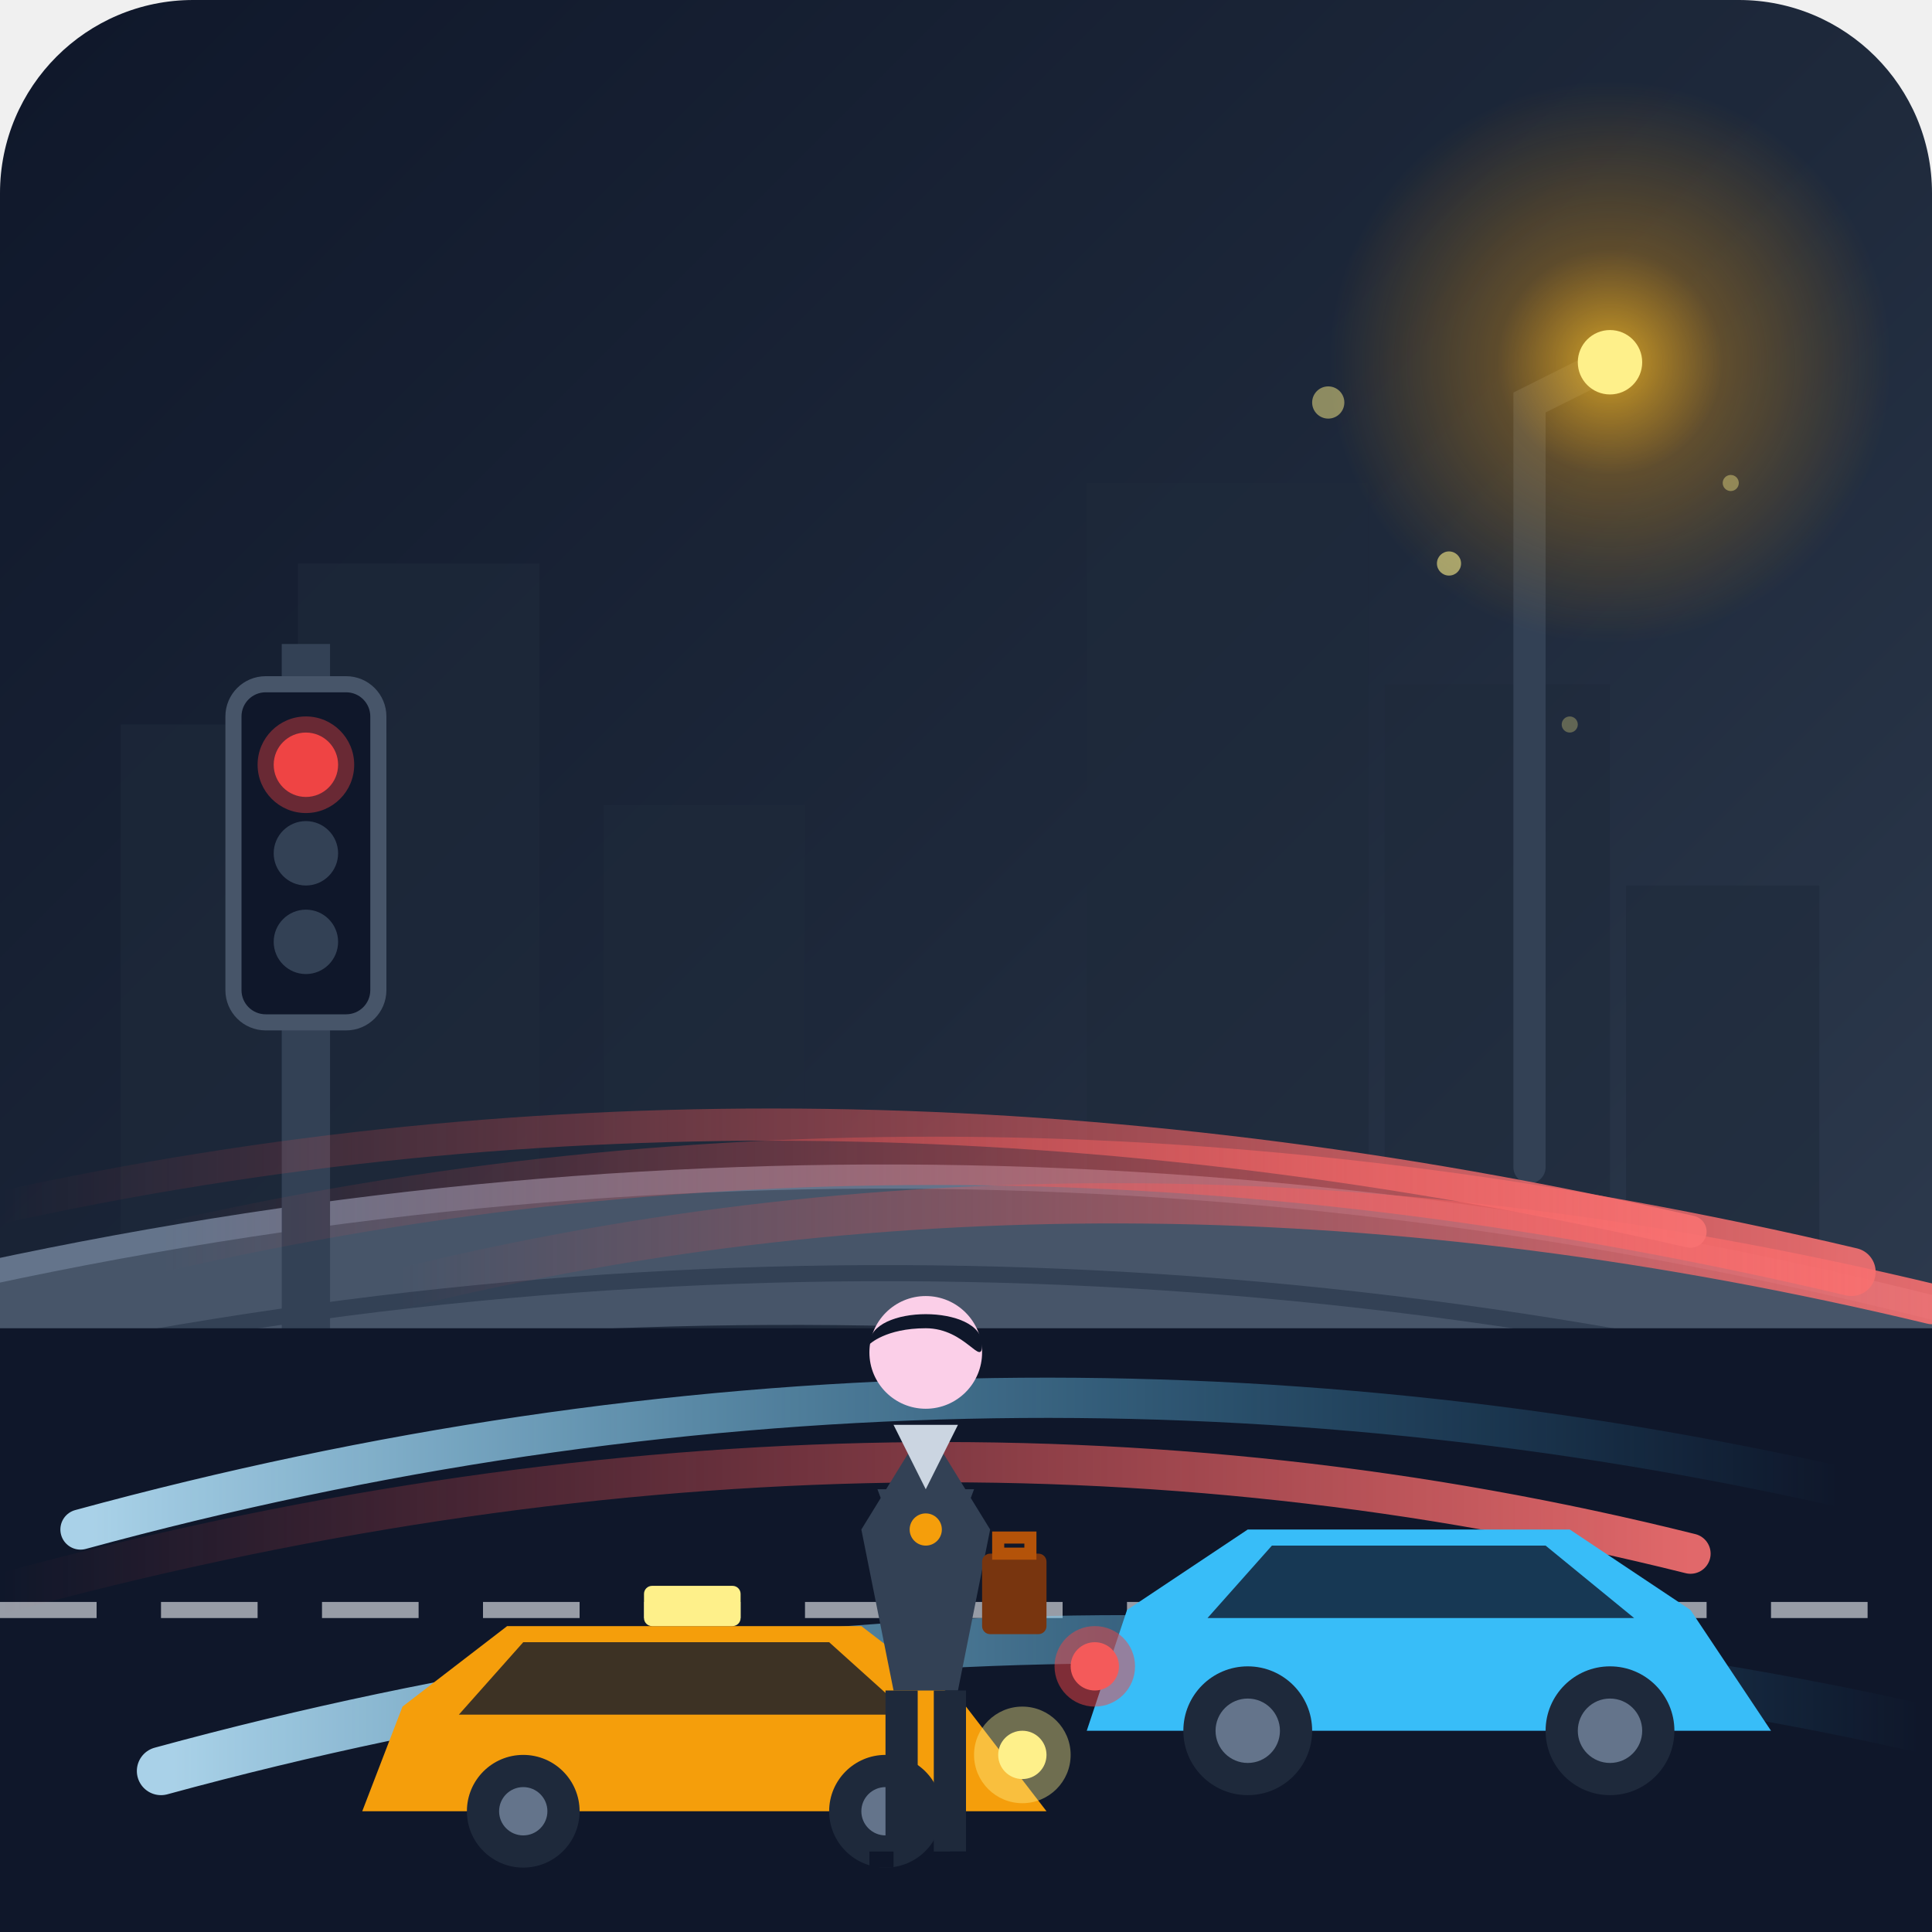
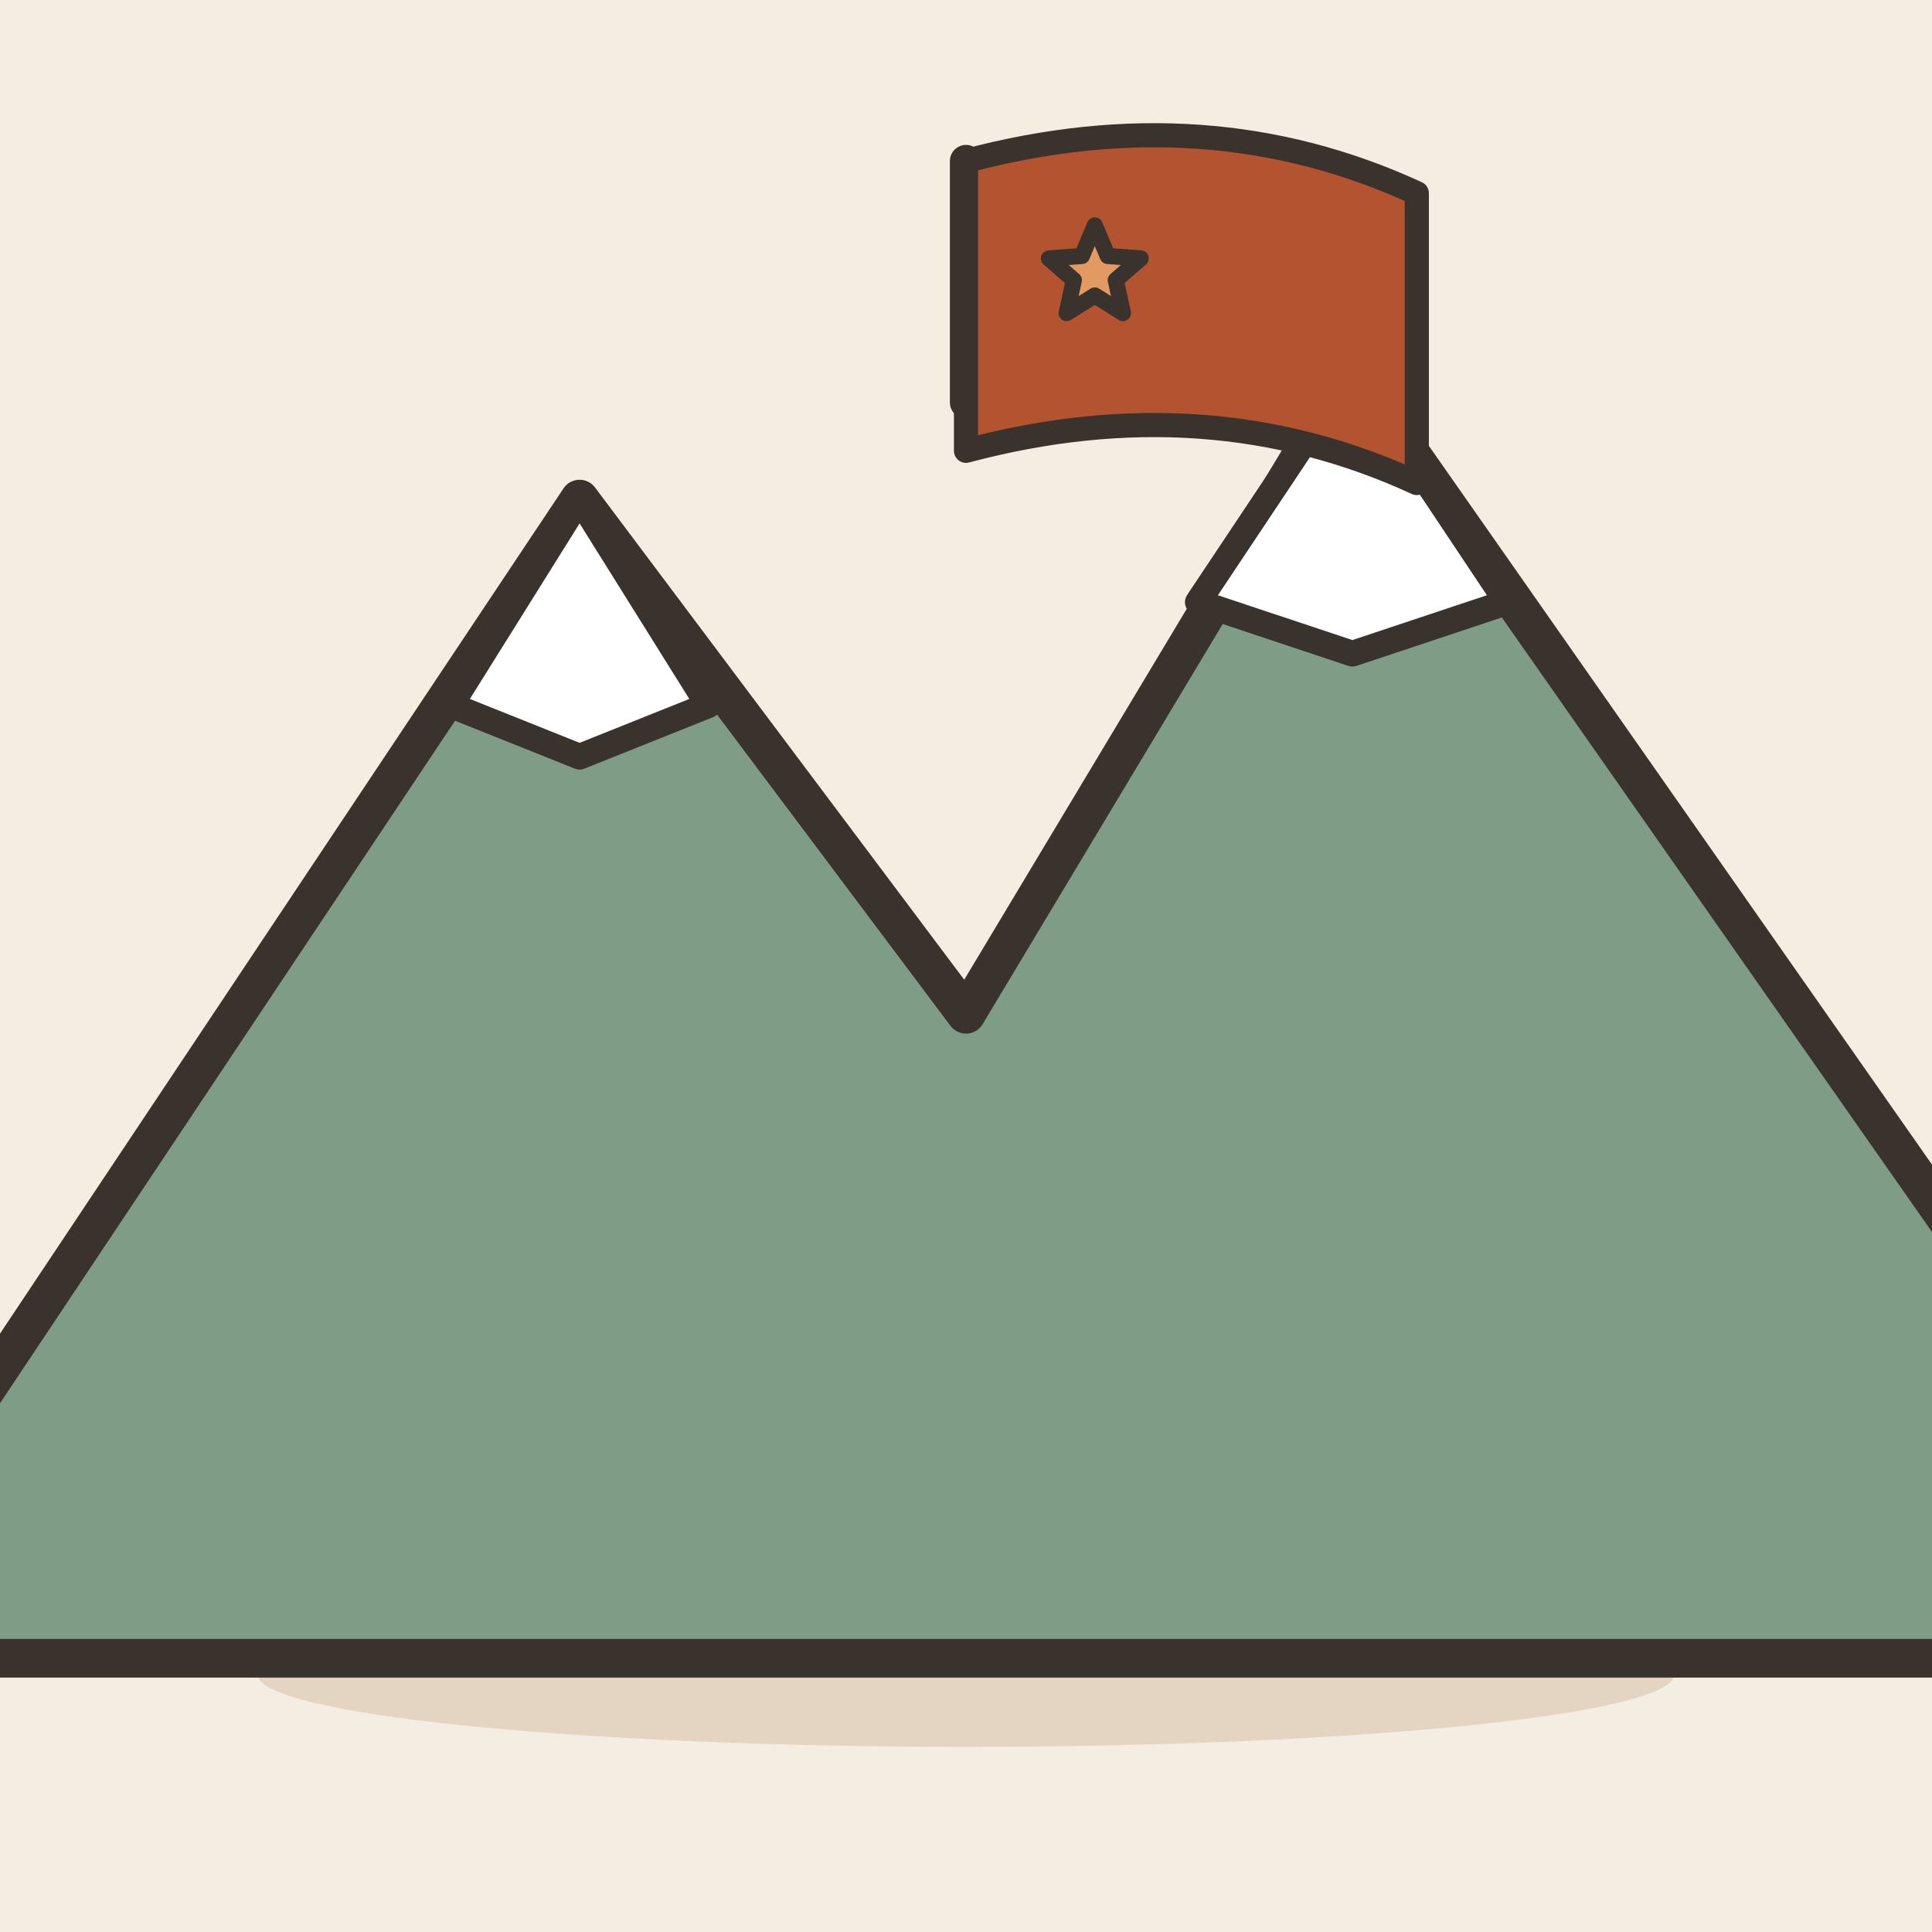
- <svg xmlns="http://www.w3.org/2000/svg" width="240" height="240" viewBox="0 0 240 240">
-   <defs>
-     <linearGradient id="bg-grad" x1="0%" y1="0%" x2="100%" y2="100%">
-       <stop offset="0%" stop-color="#0f172a" />
-       <stop offset="50%" stop-color="#1e293b" />
-       <stop offset="100%" stop-color="#334155" />
-     </linearGradient>
-     <radialGradient id="light-glow" cx="50%" cy="50%" r="50%">
-       <stop offset="0%" stop-color="#fbbf24" stop-opacity="0.8" />
-       <stop offset="40%" stop-color="#f59e0b" stop-opacity="0.3" />
-       <stop offset="100%" stop-color="#f59e0b" stop-opacity="0" />
-     </radialGradient>
-     <linearGradient id="red-trail" x1="0%" y1="0%" x2="100%" y2="0%">
-       <stop offset="0%" stop-color="#ef4444" stop-opacity="0" />
-       <stop offset="100%" stop-color="#f87171" stop-opacity="0.9" />
-     </linearGradient>
-     <linearGradient id="white-trail" x1="100%" y1="0%" x2="0%" y2="0%">
-       <stop offset="0%" stop-color="#38bdf8" stop-opacity="0" />
-       <stop offset="100%" stop-color="#bae6fd" stop-opacity="0.9" />
-     </linearGradient>
-   </defs>
-   <rect width="240" height="240" rx="24" fill="url(#bg-grad)" />
-   <g fill="#1e293b" opacity="0.6">
-     <rect x="15" y="90" width="22" height="70" />
-     <rect x="37" y="70" width="30" height="90" />
-     <rect x="75" y="100" width="25" height="60" />
-     <rect x="135" y="60" width="35" height="100" />
-     <rect x="172" y="85" width="28" height="75" />
-     <rect x="202" y="110" width="24" height="50" />
-     <fill color="#f59e0b" opacity="0.4">
-       <rect x="42" y="80" width="4" height="6" fill="#f59e0b" opacity="0.4" />
-       <rect x="52" y="80" width="4" height="6" fill="#f59e0b" opacity="0.4" />
-       <rect x="42" y="95" width="4" height="6" fill="#f59e0b" opacity="0.2" />
-       <rect x="145" y="75" width="6" height="8" fill="#38bdf8" opacity="0.5" />
-       <rect x="157" y="75" width="6" height="8" fill="#38bdf8" opacity="0.5" />
-       <rect x="145" y="95" width="6" height="8" fill="#f59e0b" opacity="0.3" />
-       <rect x="180" y="100" width="5" height="5" fill="#f59e0b" opacity="0.5" />
-     </fill>
+ <svg xmlns="http://www.w3.org/2000/svg" viewBox="0 0 240 240" data-style="editorial">
+   <rect width="240" height="240" fill="#F4EDE2" />
+   <ellipse cx="120" cy="208" rx="88" ry="9" fill="#E3D5C1" />
+   <g transform="translate(120 206) scale(1.6 1.6)">
+     <path d="M-90 0L-30 -90L0 -50L30 -100L100 0Z" fill="#7E9C86" stroke="#3A332D" stroke-width="3" stroke-linecap="round" stroke-linejoin="round" />
+     <path d="M-30 -90L-20 -74L-30 -70L-40 -74Z" fill="#FFFFFF" stroke="#3A332D" stroke-width="2" stroke-linecap="round" stroke-linejoin="round" />
+     <path d="M30 -100L42 -82L30 -78L18 -82Z" fill="#FFFFFF" stroke="#3A332D" stroke-width="2" stroke-linecap="round" stroke-linejoin="round" />
  </g>
-   <path d="M-10 160 Q120 130 250 165 L250 185 Q120 150 -10 175 Z" fill="#475569" />
-   <path d="M-10 160 Q120 130 250 165" stroke="#64748b" stroke-width="3" fill="none" />
-   <path d="M-10 172 Q120 142 250 177" stroke="#334155" stroke-width="2" fill="none" />
-   <path d="M190 145 L190 50 L200 45" stroke="#334155" stroke-width="4" fill="none" stroke-linecap="round" />
-   <circle cx="200" cy="45" r="35" fill="url(#light-glow)" />
-   <circle cx="200" cy="45" r="4" fill="#fef08a" />
-   <rect x="35" y="80" width="6" height="110" fill="#334155" />
-   <rect x="29" y="85" width="18" height="42" rx="4" fill="#0f172a" stroke="#475569" stroke-width="2" />
-   <circle cx="38" cy="95" r="4" fill="#ef4444" />
-   <circle cx="38" cy="95" r="6" fill="#ef4444" opacity="0.4" />
-   <circle cx="38" cy="106" r="4" fill="#334155" />
-   <circle cx="38" cy="117" r="4" fill="#334155" />
-   <rect x="0" y="165" width="240" height="75" fill="#0f172a" />
-   <path d="M0 200 L240 200" stroke="#f1f5f9" stroke-width="2" stroke-dasharray="12,8" opacity="0.6" fill="none" />
-   <path d="M 20 155 Q 120 132 230 158" stroke="url(#red-trail)" stroke-width="6" stroke-linecap="round" fill="none" />
-   <path d="M 50 160 Q 140 138 240 162" stroke="url(#red-trail)" stroke-width="5" stroke-linecap="round" fill="none" />
-   <path d="M 0 150 Q 100 128 210 153" stroke="url(#red-trail)" stroke-width="4" stroke-linecap="round" fill="none" />
-   <path d="M 230 185 Q 120 160 10 190" stroke="url(#white-trail)" stroke-width="5" stroke-linecap="round" fill="none" />
-   <path d="M 210 193 Q 110 168 0 198" stroke="url(#red-trail)" stroke-width="5" stroke-linecap="round" fill="none" />
-   <path d="M 240 215 Q 130 190 20 220" stroke="url(#white-trail)" stroke-width="6" stroke-linecap="round" fill="none" />
-   <g transform="translate(130, 185)">
-     <path d="M10 15 L25 5 L65 5 L80 15 L90 30 L5 30 Z" fill="#38bdf8" />
-     <path d="M28 7 L62 7 L73 16 L20 16 Z" fill="#0f172a" opacity="0.8" />
-     <circle cx="25" cy="30" r="8" fill="#1e293b" />
-     <circle cx="25" cy="30" r="4" fill="#64748b" />
-     <circle cx="70" cy="30" r="8" fill="#1e293b" />
-     <circle cx="70" cy="30" r="4" fill="#64748b" />
-     <circle cx="6" cy="22" r="3" fill="#f87171" />
-     <circle cx="6" cy="22" r="5" fill="#ef4444" opacity="0.5" />
-   </g>
-   <g transform="translate(45, 200)">
-     <path d="M5 12 L18 2 L62 2 L75 12 L85 25 L0 25 Z" fill="#f59e0b" />
-     <path d="M20 4 L58 4 L68 13 L12 13 Z" fill="#0f172a" opacity="0.8" />
-     <rect x="35" y="-3" width="12" height="5" rx="1" fill="#fef08a" />
-     <circle cx="20" cy="25" r="7" fill="#1e293b" />
-     <circle cx="20" cy="25" r="3" fill="#64748b" />
-     <circle cx="65" cy="25" r="7" fill="#1e293b" />
-     <circle cx="65" cy="25" r="3" fill="#64748b" />
-     <circle cx="82" cy="18" r="3" fill="#fef08a" />
-     <circle cx="82" cy="18" r="6" fill="#fef08a" opacity="0.4" />
-   </g>
-   <g transform="translate(95, 155)">
-     <path d="M12 35 L20 22 L28 35 L24 55 L16 55 Z" fill="#334155" />
-     <path d="M16 22 L20 30 L24 22" fill="#cbd5e1" />
-     <circle cx="20" cy="13" r="7" fill="#fbcfe8" />
-     <path d="M13 12 C13 7 27 7 27 12 C27 15 25 10 20 10 C15 10 13 12 13 12 Z" fill="#0f172a" />
-     <path d="M14 30 L26 30 L23 38 L17 38 Z" fill="#334155" />
-     <circle cx="20" cy="35" r="2" fill="#f59e0b" />
-     <rect x="15" y="55" width="4" height="20" fill="#1e293b" />
-     <rect x="21" y="55" width="4" height="20" fill="#1e293b" />
-     <path d="M13 75 L16 75 L16 77 L13 77 Z" fill="#0f172a" />
-     <path d="M23 75 L26 75 L26 77 L23 77 Z" fill="#0f172a" />
-     <rect x="27" y="38" width="8" height="10" rx="1" fill="#78350f" />
-     <path d="M29 38 L33 38 L33 36 L29 36 Z" stroke="#b45309" stroke-width="1.5" fill="none" />
-   </g>
-   <circle cx="180" cy="70" r="1.5" fill="#fef08a" opacity="0.6" />
-   <circle cx="215" cy="60" r="1" fill="#fef08a" opacity="0.4" />
-   <circle cx="165" cy="50" r="2" fill="#fef08a" opacity="0.5" />
-   <circle cx="195" cy="90" r="1" fill="#fef08a" opacity="0.3" />
+   <path d="M120 50L120 20" stroke="#3A332D" stroke-width="4" stroke-linecap="round" fill="none" />
+   <path d="M120 20Q150 12 176 24L176 60Q150 48 120 56Z" fill="#B4532F" stroke="#3A332D" stroke-width="3" stroke-linecap="round" stroke-linejoin="round" />
+   <path d="M136.0 28.0L137.6 31.8L141.7 32.1L138.6 34.8L139.5 38.9L136.0 36.7L132.5 38.9L133.4 34.8L130.3 32.1L134.4 31.8Z" fill="#E39A62" stroke="#3A332D" stroke-width="2" stroke-linecap="round" stroke-linejoin="round" />
</svg>
